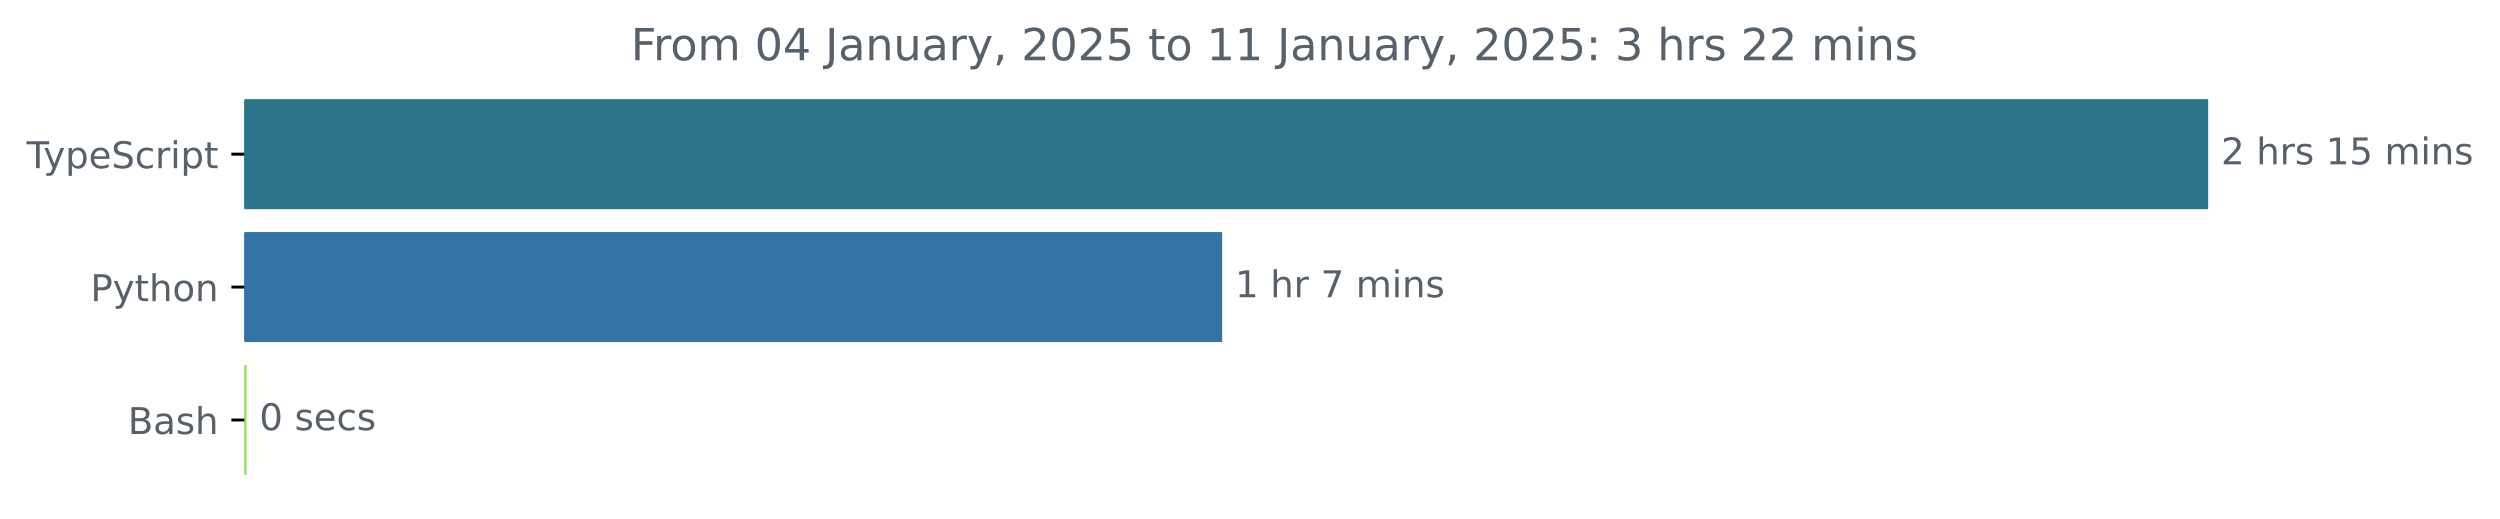
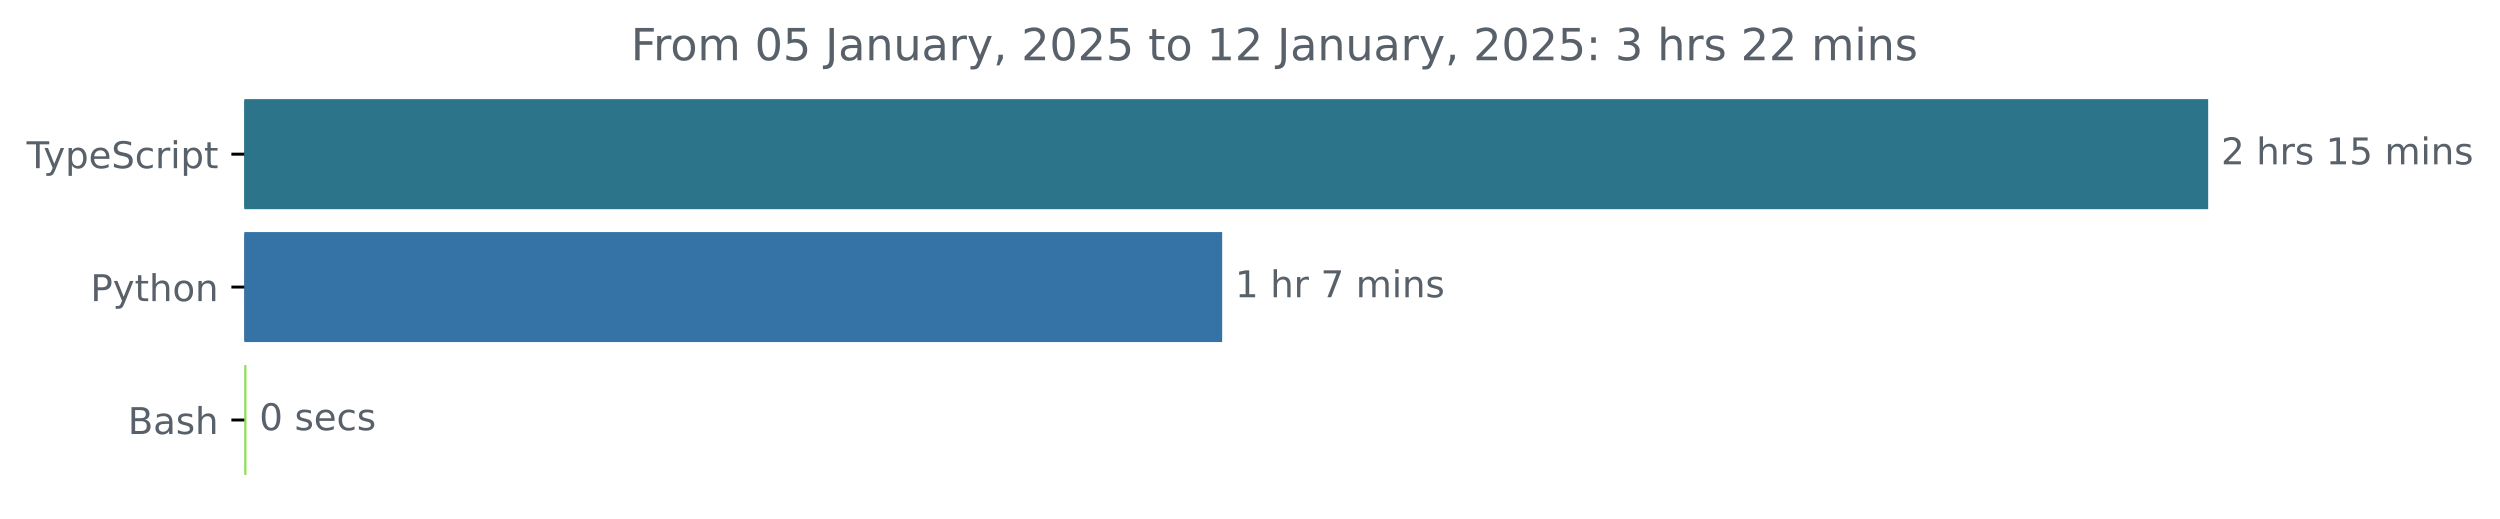
<svg xmlns="http://www.w3.org/2000/svg" xmlns:xlink="http://www.w3.org/1999/xlink" width="677.144pt" height="140.398pt" viewBox="0 0 677.144 140.398" version="1.1">
  <defs>
    <style type="text/css">*{stroke-linejoin: round; stroke-linecap: butt}</style>
  </defs>
  <g id="figure_1">
    <g id="patch_1">
      <path d="M -0 140.398  L 677.144 140.398  L 677.144 0  L -0 0  L -0 140.398  z " style="fill: none" />
    </g>
    <g id="axes_1">
      <g id="patch_2">
-         <path d="M 66.17 27.358  L 597.599 27.358  L 597.599 56.158  L 66.17 56.158  z " clip-path="url(#pc840278942)" style="fill: #2b7489; stroke: #2b7489; stroke-linejoin: miter" />
+         <path d="M 66.17 27.358  L 597.599 27.358  L 597.599 56.158  L 66.17 56.158  z " clip-path="url(#p94e8d690c0)" style="fill: #2b7489; stroke: #2b7489; stroke-linejoin: miter" />
      </g>
      <g id="patch_3">
-         <path d="M 66.17 63.358  L 330.532 63.358  L 330.532 92.158  L 66.17 92.158  z " clip-path="url(#pc840278942)" style="fill: #3572a5; stroke: #3572a5; stroke-linejoin: miter" />
+         <path d="M 66.17 63.358  L 330.532 63.358  L 330.532 92.158  L 66.17 92.158  z " clip-path="url(#p94e8d690c0)" style="fill: #3572a5; stroke: #3572a5; stroke-linejoin: miter" />
      </g>
      <g id="patch_4">
-         <path d="M 66.17 99.358  L 66.25 99.358  L 66.25 128.158  L 66.17 128.158  z " clip-path="url(#pc840278942)" style="fill: #89e051; stroke: #89e051; stroke-linejoin: miter" />
+         <path d="M 66.17 99.358  L 66.25 99.358  L 66.25 128.158  L 66.17 128.158  z " clip-path="url(#p94e8d690c0)" style="fill: #89e051; stroke: #89e051; stroke-linejoin: miter" />
      </g>
      <g id="matplotlib.axis_1" />
      <g id="matplotlib.axis_2">
        <g id="ytick_1">
          <g id="line2d_1">
            <defs>
-               <path id="ma2ce25ca6a" d="M 0 0  L -3.5 0  " style="stroke: #000000; stroke-width: 0.8" />
+               <path id="m942a6febac" d="M 0 0  L -3.5 0  " style="stroke: #000000; stroke-width: 0.8" />
            </defs>
            <g>
-               <use xlink:href="#ma2ce25ca6a" x="66.17" y="41.758" style="stroke: #000000; stroke-width: 0.8" />
+               <use xlink:href="#m942a6febac" x="66.17" y="41.758" style="stroke: #000000; stroke-width: 0.8" />
            </g>
          </g>
          <g id="text_1">
            <g style="fill: #586069" transform="translate(7.2 45.55734) scale(0.1 -0.1)">
              <defs>
                <path id="DejaVuSans-54" d="M -19 4666  L 3928 4666  L 3928 4134  L 2272 4134  L 2272 0  L 1638 0  L 1638 4134  L -19 4134  L -19 4666  z " transform="scale(0.015625)" />
                <path id="DejaVuSans-79" d="M 2059 -325  Q 1816 -950 1584 -1140  Q 1353 -1331 966 -1331  L 506 -1331  L 506 -850  L 844 -850  Q 1081 -850 1212 -737  Q 1344 -625 1503 -206  L 1606 56  L 191 3500  L 800 3500  L 1894 763  L 2988 3500  L 3597 3500  L 2059 -325  z " transform="scale(0.015625)" />
                <path id="DejaVuSans-70" d="M 1159 525  L 1159 -1331  L 581 -1331  L 581 3500  L 1159 3500  L 1159 2969  Q 1341 3281 1617 3432  Q 1894 3584 2278 3584  Q 2916 3584 3314 3078  Q 3713 2572 3713 1747  Q 3713 922 3314 415  Q 2916 -91 2278 -91  Q 1894 -91 1617 61  Q 1341 213 1159 525  z M 3116 1747  Q 3116 2381 2855 2742  Q 2594 3103 2138 3103  Q 1681 3103 1420 2742  Q 1159 2381 1159 1747  Q 1159 1113 1420 752  Q 1681 391 2138 391  Q 2594 391 2855 752  Q 3116 1113 3116 1747  z " transform="scale(0.015625)" />
                <path id="DejaVuSans-65" d="M 3597 1894  L 3597 1613  L 953 1613  Q 991 1019 1311 708  Q 1631 397 2203 397  Q 2534 397 2845 478  Q 3156 559 3463 722  L 3463 178  Q 3153 47 2828 -22  Q 2503 -91 2169 -91  Q 1331 -91 842 396  Q 353 884 353 1716  Q 353 2575 817 3079  Q 1281 3584 2069 3584  Q 2775 3584 3186 3129  Q 3597 2675 3597 1894  z M 3022 2063  Q 3016 2534 2758 2815  Q 2500 3097 2075 3097  Q 1594 3097 1305 2825  Q 1016 2553 972 2059  L 3022 2063  z " transform="scale(0.015625)" />
                <path id="DejaVuSans-53" d="M 3425 4513  L 3425 3897  Q 3066 4069 2747 4153  Q 2428 4238 2131 4238  Q 1616 4238 1336 4038  Q 1056 3838 1056 3469  Q 1056 3159 1242 3001  Q 1428 2844 1947 2747  L 2328 2669  Q 3034 2534 3370 2195  Q 3706 1856 3706 1288  Q 3706 609 3251 259  Q 2797 -91 1919 -91  Q 1588 -91 1214 -16  Q 841 59 441 206  L 441 856  Q 825 641 1194 531  Q 1563 422 1919 422  Q 2459 422 2753 634  Q 3047 847 3047 1241  Q 3047 1584 2836 1778  Q 2625 1972 2144 2069  L 1759 2144  Q 1053 2284 737 2584  Q 422 2884 422 3419  Q 422 4038 858 4394  Q 1294 4750 2059 4750  Q 2388 4750 2728 4690  Q 3069 4631 3425 4513  z " transform="scale(0.015625)" />
                <path id="DejaVuSans-63" d="M 3122 3366  L 3122 2828  Q 2878 2963 2633 3030  Q 2388 3097 2138 3097  Q 1578 3097 1268 2742  Q 959 2388 959 1747  Q 959 1106 1268 751  Q 1578 397 2138 397  Q 2388 397 2633 464  Q 2878 531 3122 666  L 3122 134  Q 2881 22 2623 -34  Q 2366 -91 2075 -91  Q 1284 -91 818 406  Q 353 903 353 1747  Q 353 2603 823 3093  Q 1294 3584 2113 3584  Q 2378 3584 2631 3529  Q 2884 3475 3122 3366  z " transform="scale(0.015625)" />
                <path id="DejaVuSans-72" d="M 2631 2963  Q 2534 3019 2420 3045  Q 2306 3072 2169 3072  Q 1681 3072 1420 2755  Q 1159 2438 1159 1844  L 1159 0  L 581 0  L 581 3500  L 1159 3500  L 1159 2956  Q 1341 3275 1631 3429  Q 1922 3584 2338 3584  Q 2397 3584 2469 3576  Q 2541 3569 2628 3553  L 2631 2963  z " transform="scale(0.015625)" />
                <path id="DejaVuSans-69" d="M 603 3500  L 1178 3500  L 1178 0  L 603 0  L 603 3500  z M 603 4863  L 1178 4863  L 1178 4134  L 603 4134  L 603 4863  z " transform="scale(0.015625)" />
                <path id="DejaVuSans-74" d="M 1172 4494  L 1172 3500  L 2356 3500  L 2356 3053  L 1172 3053  L 1172 1153  Q 1172 725 1289 603  Q 1406 481 1766 481  L 2356 481  L 2356 0  L 1766 0  Q 1100 0 847 248  Q 594 497 594 1153  L 594 3053  L 172 3053  L 172 3500  L 594 3500  L 594 4494  L 1172 4494  z " transform="scale(0.015625)" />
              </defs>
              <use xlink:href="#DejaVuSans-54" />
              <use xlink:href="#DejaVuSans-79" x="45.459" />
              <use xlink:href="#DejaVuSans-70" x="104.639" />
              <use xlink:href="#DejaVuSans-65" x="168.115" />
              <use xlink:href="#DejaVuSans-53" x="229.639" />
              <use xlink:href="#DejaVuSans-63" x="293.115" />
              <use xlink:href="#DejaVuSans-72" x="348.096" />
              <use xlink:href="#DejaVuSans-69" x="389.209" />
              <use xlink:href="#DejaVuSans-70" x="416.992" />
              <use xlink:href="#DejaVuSans-74" x="480.469" />
            </g>
          </g>
        </g>
        <g id="ytick_2">
          <g id="line2d_2">
            <g>
-               <use xlink:href="#ma2ce25ca6a" x="66.17" y="77.758" style="stroke: #000000; stroke-width: 0.8" />
+               <use xlink:href="#m942a6febac" x="66.17" y="77.758" style="stroke: #000000; stroke-width: 0.8" />
            </g>
          </g>
          <g id="text_2">
            <g style="fill: #586069" transform="translate(24.50781 81.55734) scale(0.1 -0.1)">
              <defs>
                <path id="DejaVuSans-50" d="M 1259 4147  L 1259 2394  L 2053 2394  Q 2494 2394 2734 2622  Q 2975 2850 2975 3272  Q 2975 3691 2734 3919  Q 2494 4147 2053 4147  L 1259 4147  z M 628 4666  L 2053 4666  Q 2838 4666 3239 4311  Q 3641 3956 3641 3272  Q 3641 2581 3239 2228  Q 2838 1875 2053 1875  L 1259 1875  L 1259 0  L 628 0  L 628 4666  z " transform="scale(0.015625)" />
                <path id="DejaVuSans-68" d="M 3513 2113  L 3513 0  L 2938 0  L 2938 2094  Q 2938 2591 2744 2837  Q 2550 3084 2163 3084  Q 1697 3084 1428 2787  Q 1159 2491 1159 1978  L 1159 0  L 581 0  L 581 4863  L 1159 4863  L 1159 2956  Q 1366 3272 1645 3428  Q 1925 3584 2291 3584  Q 2894 3584 3203 3211  Q 3513 2838 3513 2113  z " transform="scale(0.015625)" />
                <path id="DejaVuSans-6f" d="M 1959 3097  Q 1497 3097 1228 2736  Q 959 2375 959 1747  Q 959 1119 1226 758  Q 1494 397 1959 397  Q 2419 397 2687 759  Q 2956 1122 2956 1747  Q 2956 2369 2687 2733  Q 2419 3097 1959 3097  z M 1959 3584  Q 2709 3584 3137 3096  Q 3566 2609 3566 1747  Q 3566 888 3137 398  Q 2709 -91 1959 -91  Q 1206 -91 779 398  Q 353 888 353 1747  Q 353 2609 779 3096  Q 1206 3584 1959 3584  z " transform="scale(0.015625)" />
                <path id="DejaVuSans-6e" d="M 3513 2113  L 3513 0  L 2938 0  L 2938 2094  Q 2938 2591 2744 2837  Q 2550 3084 2163 3084  Q 1697 3084 1428 2787  Q 1159 2491 1159 1978  L 1159 0  L 581 0  L 581 3500  L 1159 3500  L 1159 2956  Q 1366 3272 1645 3428  Q 1925 3584 2291 3584  Q 2894 3584 3203 3211  Q 3513 2838 3513 2113  z " transform="scale(0.015625)" />
              </defs>
              <use xlink:href="#DejaVuSans-50" />
              <use xlink:href="#DejaVuSans-79" x="60.303" />
              <use xlink:href="#DejaVuSans-74" x="119.482" />
              <use xlink:href="#DejaVuSans-68" x="158.691" />
              <use xlink:href="#DejaVuSans-6f" x="222.07" />
              <use xlink:href="#DejaVuSans-6e" x="283.252" />
            </g>
          </g>
        </g>
        <g id="ytick_3">
          <g id="line2d_3">
            <g>
-               <use xlink:href="#ma2ce25ca6a" x="66.17" y="113.758" style="stroke: #000000; stroke-width: 0.8" />
+               <use xlink:href="#m942a6febac" x="66.17" y="113.758" style="stroke: #000000; stroke-width: 0.8" />
            </g>
          </g>
          <g id="text_3">
            <g style="fill: #586069" transform="translate(34.63437 117.5573) scale(0.1 -0.1)">
              <defs>
                <path id="DejaVuSans-42" d="M 1259 2228  L 1259 519  L 2272 519  Q 2781 519 3026 730  Q 3272 941 3272 1375  Q 3272 1813 3026 2020  Q 2781 2228 2272 2228  L 1259 2228  z M 1259 4147  L 1259 2741  L 2194 2741  Q 2656 2741 2882 2914  Q 3109 3088 3109 3444  Q 3109 3797 2882 3972  Q 2656 4147 2194 4147  L 1259 4147  z M 628 4666  L 2241 4666  Q 2963 4666 3353 4366  Q 3744 4066 3744 3513  Q 3744 3084 3544 2831  Q 3344 2578 2956 2516  Q 3422 2416 3680 2098  Q 3938 1781 3938 1306  Q 3938 681 3513 340  Q 3088 0 2303 0  L 628 0  L 628 4666  z " transform="scale(0.015625)" />
                <path id="DejaVuSans-61" d="M 2194 1759  Q 1497 1759 1228 1600  Q 959 1441 959 1056  Q 959 750 1161 570  Q 1363 391 1709 391  Q 2188 391 2477 730  Q 2766 1069 2766 1631  L 2766 1759  L 2194 1759  z M 3341 1997  L 3341 0  L 2766 0  L 2766 531  Q 2569 213 2275 61  Q 1981 -91 1556 -91  Q 1019 -91 701 211  Q 384 513 384 1019  Q 384 1609 779 1909  Q 1175 2209 1959 2209  L 2766 2209  L 2766 2266  Q 2766 2663 2505 2880  Q 2244 3097 1772 3097  Q 1472 3097 1187 3025  Q 903 2953 641 2809  L 641 3341  Q 956 3463 1253 3523  Q 1550 3584 1831 3584  Q 2591 3584 2966 3190  Q 3341 2797 3341 1997  z " transform="scale(0.015625)" />
                <path id="DejaVuSans-73" d="M 2834 3397  L 2834 2853  Q 2591 2978 2328 3040  Q 2066 3103 1784 3103  Q 1356 3103 1142 2972  Q 928 2841 928 2578  Q 928 2378 1081 2264  Q 1234 2150 1697 2047  L 1894 2003  Q 2506 1872 2764 1633  Q 3022 1394 3022 966  Q 3022 478 2636 193  Q 2250 -91 1575 -91  Q 1294 -91 989 -36  Q 684 19 347 128  L 347 722  Q 666 556 975 473  Q 1284 391 1588 391  Q 1994 391 2212 530  Q 2431 669 2431 922  Q 2431 1156 2273 1281  Q 2116 1406 1581 1522  L 1381 1569  Q 847 1681 609 1914  Q 372 2147 372 2553  Q 372 3047 722 3315  Q 1072 3584 1716 3584  Q 2034 3584 2315 3537  Q 2597 3491 2834 3397  z " transform="scale(0.015625)" />
              </defs>
              <use xlink:href="#DejaVuSans-42" />
              <use xlink:href="#DejaVuSans-61" x="68.604" />
              <use xlink:href="#DejaVuSans-73" x="129.883" />
              <use xlink:href="#DejaVuSans-68" x="181.982" />
            </g>
          </g>
        </g>
      </g>
      <g id="text_4">
        <g style="fill: #586069" transform="translate(601.5989 44.5175) scale(0.1 -0.1)">
          <defs>
            <path id="DejaVuSans-32" d="M 1228 531  L 3431 531  L 3431 0  L 469 0  L 469 531  Q 828 903 1448 1529  Q 2069 2156 2228 2338  Q 2531 2678 2651 2914  Q 2772 3150 2772 3378  Q 2772 3750 2511 3984  Q 2250 4219 1831 4219  Q 1534 4219 1204 4116  Q 875 4013 500 3803  L 500 4441  Q 881 4594 1212 4672  Q 1544 4750 1819 4750  Q 2544 4750 2975 4387  Q 3406 4025 3406 3419  Q 3406 3131 3298 2873  Q 3191 2616 2906 2266  Q 2828 2175 2409 1742  Q 1991 1309 1228 531  z " transform="scale(0.015625)" />
            <path id="DejaVuSans-20" transform="scale(0.015625)" />
            <path id="DejaVuSans-31" d="M 794 531  L 1825 531  L 1825 4091  L 703 3866  L 703 4441  L 1819 4666  L 2450 4666  L 2450 531  L 3481 531  L 3481 0  L 794 0  L 794 531  z " transform="scale(0.015625)" />
            <path id="DejaVuSans-35" d="M 691 4666  L 3169 4666  L 3169 4134  L 1269 4134  L 1269 2991  Q 1406 3038 1543 3061  Q 1681 3084 1819 3084  Q 2600 3084 3056 2656  Q 3513 2228 3513 1497  Q 3513 744 3044 326  Q 2575 -91 1722 -91  Q 1428 -91 1123 -41  Q 819 9 494 109  L 494 744  Q 775 591 1075 516  Q 1375 441 1709 441  Q 2250 441 2565 725  Q 2881 1009 2881 1497  Q 2881 1984 2565 2268  Q 2250 2553 1709 2553  Q 1456 2553 1204 2497  Q 953 2441 691 2322  L 691 4666  z " transform="scale(0.015625)" />
            <path id="DejaVuSans-6d" d="M 3328 2828  Q 3544 3216 3844 3400  Q 4144 3584 4550 3584  Q 5097 3584 5394 3201  Q 5691 2819 5691 2113  L 5691 0  L 5113 0  L 5113 2094  Q 5113 2597 4934 2840  Q 4756 3084 4391 3084  Q 3944 3084 3684 2787  Q 3425 2491 3425 1978  L 3425 0  L 2847 0  L 2847 2094  Q 2847 2600 2669 2842  Q 2491 3084 2119 3084  Q 1678 3084 1418 2786  Q 1159 2488 1159 1978  L 1159 0  L 581 0  L 581 3500  L 1159 3500  L 1159 2956  Q 1356 3278 1631 3431  Q 1906 3584 2284 3584  Q 2666 3584 2933 3390  Q 3200 3197 3328 2828  z " transform="scale(0.015625)" />
          </defs>
          <use xlink:href="#DejaVuSans-32" />
          <use xlink:href="#DejaVuSans-20" x="63.623" />
          <use xlink:href="#DejaVuSans-68" x="95.41" />
          <use xlink:href="#DejaVuSans-72" x="158.789" />
          <use xlink:href="#DejaVuSans-73" x="199.902" />
          <use xlink:href="#DejaVuSans-20" x="252.002" />
          <use xlink:href="#DejaVuSans-31" x="283.789" />
          <use xlink:href="#DejaVuSans-35" x="347.412" />
          <use xlink:href="#DejaVuSans-20" x="411.035" />
          <use xlink:href="#DejaVuSans-6d" x="442.822" />
          <use xlink:href="#DejaVuSans-69" x="540.234" />
          <use xlink:href="#DejaVuSans-6e" x="568.018" />
          <use xlink:href="#DejaVuSans-73" x="631.396" />
        </g>
      </g>
      <g id="text_5">
        <g style="fill: #586069" transform="translate(334.5318 80.5175) scale(0.1 -0.1)">
          <defs>
            <path id="DejaVuSans-37" d="M 525 4666  L 3525 4666  L 3525 4397  L 1831 0  L 1172 0  L 2766 4134  L 525 4134  L 525 4666  z " transform="scale(0.015625)" />
          </defs>
          <use xlink:href="#DejaVuSans-31" />
          <use xlink:href="#DejaVuSans-20" x="63.623" />
          <use xlink:href="#DejaVuSans-68" x="95.41" />
          <use xlink:href="#DejaVuSans-72" x="158.789" />
          <use xlink:href="#DejaVuSans-20" x="199.902" />
          <use xlink:href="#DejaVuSans-37" x="231.689" />
          <use xlink:href="#DejaVuSans-20" x="295.312" />
          <use xlink:href="#DejaVuSans-6d" x="327.1" />
          <use xlink:href="#DejaVuSans-69" x="424.512" />
          <use xlink:href="#DejaVuSans-6e" x="452.295" />
          <use xlink:href="#DejaVuSans-73" x="515.674" />
        </g>
      </g>
      <g id="text_6">
        <g style="fill: #586069" transform="translate(70.24989 116.5175) scale(0.1 -0.1)">
          <defs>
            <path id="DejaVuSans-30" d="M 2034 4250  Q 1547 4250 1301 3770  Q 1056 3291 1056 2328  Q 1056 1369 1301 889  Q 1547 409 2034 409  Q 2525 409 2770 889  Q 3016 1369 3016 2328  Q 3016 3291 2770 3770  Q 2525 4250 2034 4250  z M 2034 4750  Q 2819 4750 3233 4129  Q 3647 3509 3647 2328  Q 3647 1150 3233 529  Q 2819 -91 2034 -91  Q 1250 -91 836 529  Q 422 1150 422 2328  Q 422 3509 836 4129  Q 1250 4750 2034 4750  z " transform="scale(0.015625)" />
          </defs>
          <use xlink:href="#DejaVuSans-30" />
          <use xlink:href="#DejaVuSans-20" x="63.623" />
          <use xlink:href="#DejaVuSans-73" x="95.41" />
          <use xlink:href="#DejaVuSans-65" x="147.51" />
          <use xlink:href="#DejaVuSans-63" x="209.033" />
          <use xlink:href="#DejaVuSans-73" x="264.014" />
        </g>
      </g>
      <g id="text_7">
        <g style="fill: #586069" transform="translate(170.8834 16.31812) scale(0.12 -0.12)">
          <defs>
            <path id="DejaVuSans-46" d="M 628 4666  L 3309 4666  L 3309 4134  L 1259 4134  L 1259 2759  L 3109 2759  L 3109 2228  L 1259 2228  L 1259 0  L 628 0  L 628 4666  z " transform="scale(0.015625)" />
-             <path id="DejaVuSans-34" d="M 2419 4116  L 825 1625  L 2419 1625  L 2419 4116  z M 2253 4666  L 3047 4666  L 3047 1625  L 3713 1625  L 3713 1100  L 3047 1100  L 3047 0  L 2419 0  L 2419 1100  L 313 1100  L 313 1709  L 2253 4666  z " transform="scale(0.015625)" />
            <path id="DejaVuSans-4a" d="M 628 4666  L 1259 4666  L 1259 325  Q 1259 -519 939 -900  Q 619 -1281 -91 -1281  L -331 -1281  L -331 -750  L -134 -750  Q 284 -750 456 -515  Q 628 -281 628 325  L 628 4666  z " transform="scale(0.015625)" />
            <path id="DejaVuSans-75" d="M 544 1381  L 544 3500  L 1119 3500  L 1119 1403  Q 1119 906 1312 657  Q 1506 409 1894 409  Q 2359 409 2629 706  Q 2900 1003 2900 1516  L 2900 3500  L 3475 3500  L 3475 0  L 2900 0  L 2900 538  Q 2691 219 2414 64  Q 2138 -91 1772 -91  Q 1169 -91 856 284  Q 544 659 544 1381  z M 1991 3584  L 1991 3584  z " transform="scale(0.015625)" />
            <path id="DejaVuSans-2c" d="M 750 794  L 1409 794  L 1409 256  L 897 -744  L 494 -744  L 750 256  L 750 794  z " transform="scale(0.015625)" />
            <path id="DejaVuSans-3a" d="M 750 794  L 1409 794  L 1409 0  L 750 0  L 750 794  z M 750 3309  L 1409 3309  L 1409 2516  L 750 2516  L 750 3309  z " transform="scale(0.015625)" />
            <path id="DejaVuSans-33" d="M 2597 2516  Q 3050 2419 3304 2112  Q 3559 1806 3559 1356  Q 3559 666 3084 287  Q 2609 -91 1734 -91  Q 1441 -91 1130 -33  Q 819 25 488 141  L 488 750  Q 750 597 1062 519  Q 1375 441 1716 441  Q 2309 441 2620 675  Q 2931 909 2931 1356  Q 2931 1769 2642 2001  Q 2353 2234 1838 2234  L 1294 2234  L 1294 2753  L 1863 2753  Q 2328 2753 2575 2939  Q 2822 3125 2822 3475  Q 2822 3834 2567 4026  Q 2313 4219 1838 4219  Q 1578 4219 1281 4162  Q 984 4106 628 3988  L 628 4550  Q 988 4650 1302 4700  Q 1616 4750 1894 4750  Q 2613 4750 3031 4423  Q 3450 4097 3450 3541  Q 3450 3153 3228 2886  Q 3006 2619 2597 2516  z " transform="scale(0.015625)" />
          </defs>
          <use xlink:href="#DejaVuSans-46" />
          <use xlink:href="#DejaVuSans-72" x="50.27" />
          <use xlink:href="#DejaVuSans-6f" x="89.133" />
          <use xlink:href="#DejaVuSans-6d" x="150.314" />
          <use xlink:href="#DejaVuSans-20" x="247.727" />
          <use xlink:href="#DejaVuSans-30" x="279.514" />
-           <use xlink:href="#DejaVuSans-34" x="343.137" />
+           <use xlink:href="#DejaVuSans-35" x="343.137" />
          <use xlink:href="#DejaVuSans-20" x="406.76" />
          <use xlink:href="#DejaVuSans-4a" x="438.547" />
          <use xlink:href="#DejaVuSans-61" x="468.039" />
          <use xlink:href="#DejaVuSans-6e" x="529.318" />
          <use xlink:href="#DejaVuSans-75" x="592.697" />
          <use xlink:href="#DejaVuSans-61" x="656.076" />
          <use xlink:href="#DejaVuSans-72" x="717.355" />
          <use xlink:href="#DejaVuSans-79" x="758.469" />
          <use xlink:href="#DejaVuSans-2c" x="817.648" />
          <use xlink:href="#DejaVuSans-20" x="849.436" />
          <use xlink:href="#DejaVuSans-32" x="881.223" />
          <use xlink:href="#DejaVuSans-30" x="944.846" />
          <use xlink:href="#DejaVuSans-32" x="1008.469" />
          <use xlink:href="#DejaVuSans-35" x="1072.092" />
          <use xlink:href="#DejaVuSans-20" x="1135.715" />
          <use xlink:href="#DejaVuSans-74" x="1167.502" />
          <use xlink:href="#DejaVuSans-6f" x="1206.711" />
          <use xlink:href="#DejaVuSans-20" x="1267.893" />
          <use xlink:href="#DejaVuSans-31" x="1299.68" />
-           <use xlink:href="#DejaVuSans-31" x="1363.303" />
+           <use xlink:href="#DejaVuSans-32" x="1363.303" />
          <use xlink:href="#DejaVuSans-20" x="1426.926" />
          <use xlink:href="#DejaVuSans-4a" x="1458.713" />
          <use xlink:href="#DejaVuSans-61" x="1488.205" />
          <use xlink:href="#DejaVuSans-6e" x="1549.484" />
          <use xlink:href="#DejaVuSans-75" x="1612.863" />
          <use xlink:href="#DejaVuSans-61" x="1676.242" />
          <use xlink:href="#DejaVuSans-72" x="1737.521" />
          <use xlink:href="#DejaVuSans-79" x="1778.635" />
          <use xlink:href="#DejaVuSans-2c" x="1837.814" />
          <use xlink:href="#DejaVuSans-20" x="1869.602" />
          <use xlink:href="#DejaVuSans-32" x="1901.389" />
          <use xlink:href="#DejaVuSans-30" x="1965.012" />
          <use xlink:href="#DejaVuSans-32" x="2028.635" />
          <use xlink:href="#DejaVuSans-35" x="2092.258" />
          <use xlink:href="#DejaVuSans-3a" x="2155.881" />
          <use xlink:href="#DejaVuSans-20" x="2189.572" />
          <use xlink:href="#DejaVuSans-33" x="2221.359" />
          <use xlink:href="#DejaVuSans-20" x="2284.982" />
          <use xlink:href="#DejaVuSans-68" x="2316.77" />
          <use xlink:href="#DejaVuSans-72" x="2380.148" />
          <use xlink:href="#DejaVuSans-73" x="2421.262" />
          <use xlink:href="#DejaVuSans-20" x="2473.361" />
          <use xlink:href="#DejaVuSans-32" x="2505.148" />
          <use xlink:href="#DejaVuSans-32" x="2568.771" />
          <use xlink:href="#DejaVuSans-20" x="2632.395" />
          <use xlink:href="#DejaVuSans-6d" x="2664.182" />
          <use xlink:href="#DejaVuSans-69" x="2761.594" />
          <use xlink:href="#DejaVuSans-6e" x="2789.377" />
          <use xlink:href="#DejaVuSans-73" x="2852.756" />
        </g>
      </g>
    </g>
  </g>
  <defs>
-     <clipPath id="pc840278942">
+     <clipPath id="p94e8d690c0">
      <rect x="66.17" y="22.318" width="558" height="110.88" />
    </clipPath>
  </defs>
</svg>
